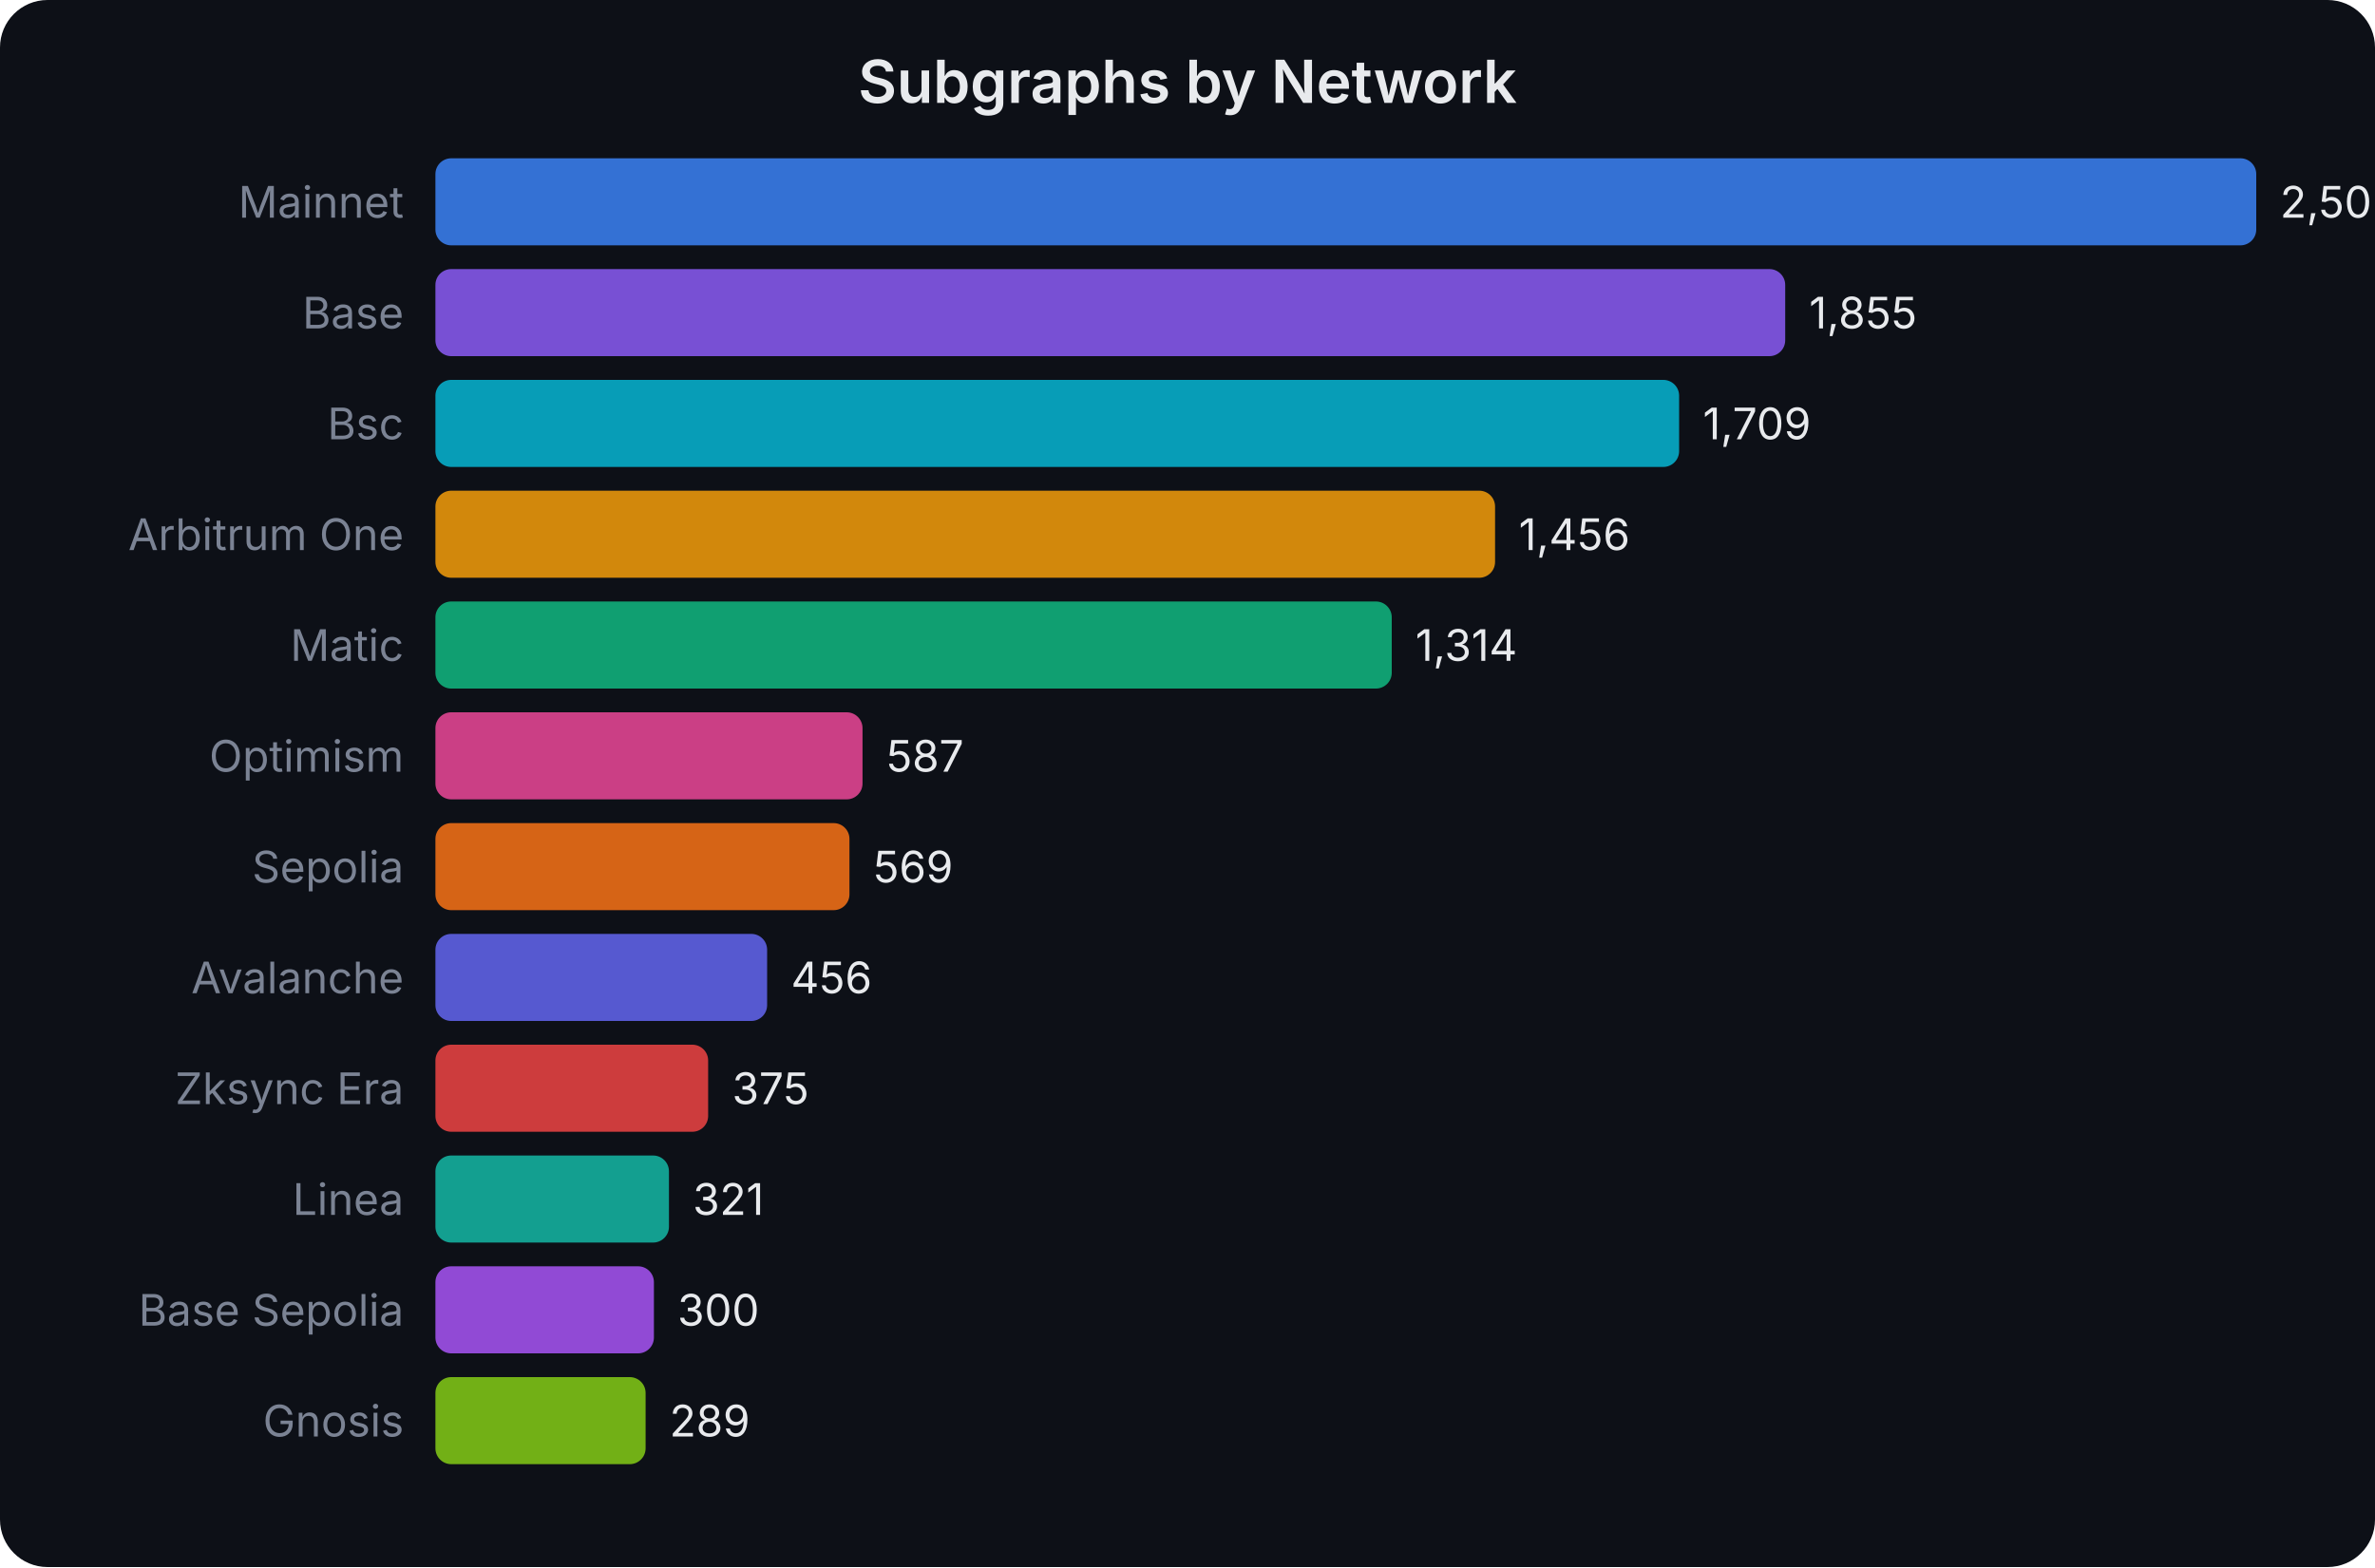
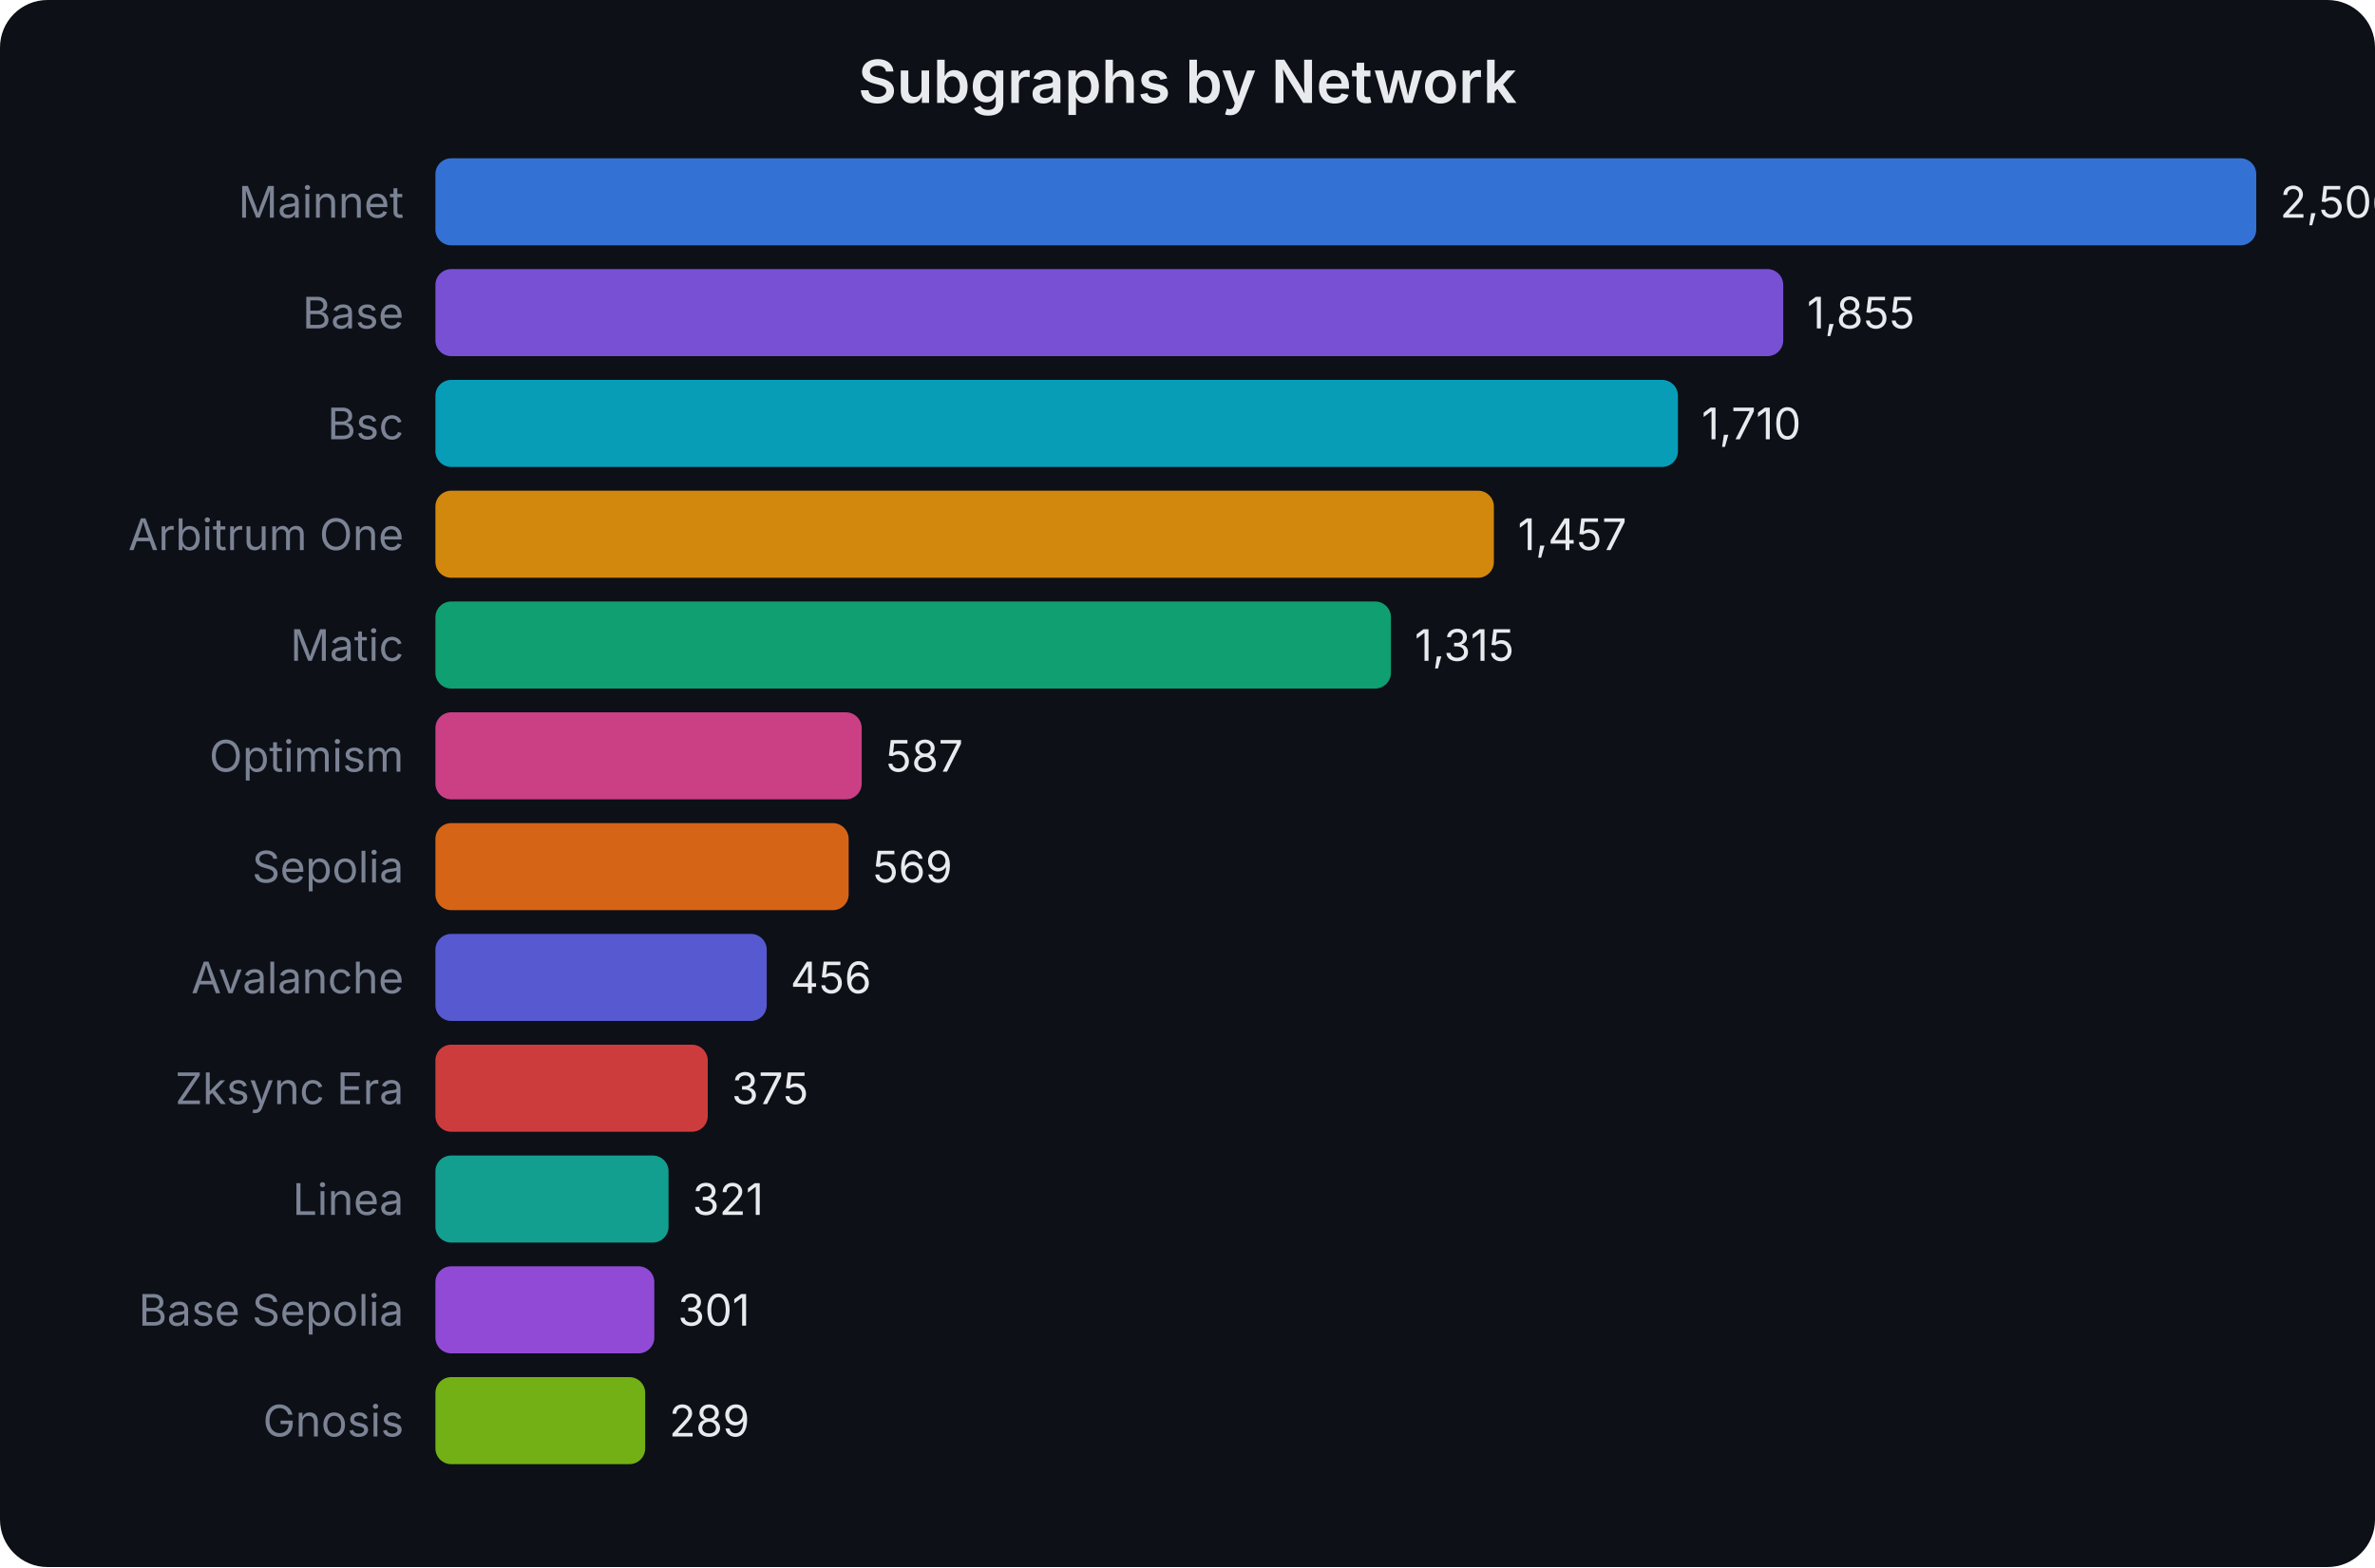
<svg xmlns="http://www.w3.org/2000/svg" width="600" height="396" viewBox="0 0 600 396" font-family="system-ui,-apple-system,sans-serif">
  <rect width="600" height="396" fill="#0d1017" rx="12" />
  <text x="300.0" y="26" text-anchor="middle" fill="#e8eaed" font-size="15" font-weight="600">Subgraphs by Network</text>
  <text x="102" y="55.0" text-anchor="end" fill="#7b8394" font-size="11">Mainnet</text>
  <rect x="110" y="40" width="460.0" height="22" rx="4" fill="#3b82f6" opacity="0.85" />
-   <text x="576.0" y="55.0" fill="#e8eaed" font-size="11">2,502</text>
+   <text x="576.0" y="55.0" fill="#e8eaed" font-size="11">2,506</text>
  <text x="102" y="83.0" text-anchor="end" fill="#7b8394" font-size="11">Base</text>
-   <rect x="110" y="68" width="341.0" height="22" rx="4" fill="#8b5cf6" opacity="0.85" />
-   <text x="457.047" y="83.0" fill="#e8eaed" font-size="11">1,855</text>
+   <rect x="110" y="68" width="340.5" height="22" rx="4" fill="#8b5cf6" opacity="0.85" />
+   <text x="456.503" y="83.0" fill="#e8eaed" font-size="11">1,855</text>
  <text x="102" y="111.0" text-anchor="end" fill="#7b8394" font-size="11">Bsc</text>
-   <rect x="110" y="96" width="314.2" height="22" rx="4" fill="#06b6d4" opacity="0.85" />
-   <text x="430.205" y="111.0" fill="#e8eaed" font-size="11">1,709</text>
+   <rect x="110" y="96" width="313.9" height="22" rx="4" fill="#06b6d4" opacity="0.85" />
+   <text x="429.887" y="111.0" fill="#e8eaed" font-size="11">1,710</text>
  <text x="102" y="139.0" text-anchor="end" fill="#7b8394" font-size="11">Arbitrum One</text>
-   <rect x="110" y="124" width="267.7" height="22" rx="4" fill="#f59e0b" opacity="0.85" />
-   <text x="383.69" y="139.0" fill="#e8eaed" font-size="11">1,456</text>
+   <rect x="110" y="124" width="267.4" height="22" rx="4" fill="#f59e0b" opacity="0.85" />
+   <text x="383.446" y="139.0" fill="#e8eaed" font-size="11">1,457</text>
  <text x="102" y="167.0" text-anchor="end" fill="#7b8394" font-size="11">Matic</text>
-   <rect x="110" y="152" width="241.6" height="22" rx="4" fill="#10b981" opacity="0.85" />
-   <text x="357.583" y="167.0" fill="#e8eaed" font-size="11">1,314</text>
+   <rect x="110" y="152" width="241.4" height="22" rx="4" fill="#10b981" opacity="0.85" />
+   <text x="357.381" y="167.0" fill="#e8eaed" font-size="11">1,315</text>
  <text x="102" y="195.0" text-anchor="end" fill="#7b8394" font-size="11">Optimism</text>
-   <rect x="110" y="180" width="107.9" height="22" rx="4" fill="#ec4899" opacity="0.85" />
-   <text x="223.922" y="195.0" fill="#e8eaed" font-size="11">587</text>
+   <rect x="110" y="180" width="107.7" height="22" rx="4" fill="#ec4899" opacity="0.85" />
+   <text x="223.749" y="195.0" fill="#e8eaed" font-size="11">587</text>
  <text x="102" y="223.0" text-anchor="end" fill="#7b8394" font-size="11">Sepolia</text>
-   <rect x="110" y="208" width="104.6" height="22" rx="4" fill="#f97316" opacity="0.85" />
-   <text x="220.612" y="223.0" fill="#e8eaed" font-size="11">569</text>
+   <rect x="110" y="208" width="104.4" height="22" rx="4" fill="#f97316" opacity="0.85" />
+   <text x="220.445" y="223.0" fill="#e8eaed" font-size="11">569</text>
  <text x="102" y="251.0" text-anchor="end" fill="#7b8394" font-size="11">Avalanche</text>
-   <rect x="110" y="236" width="83.8" height="22" rx="4" fill="#6366f1" opacity="0.85" />
-   <text x="199.837" y="251.0" fill="#e8eaed" font-size="11">456</text>
+   <rect x="110" y="236" width="83.7" height="22" rx="4" fill="#6366f1" opacity="0.85" />
+   <text x="199.703" y="251.0" fill="#e8eaed" font-size="11">456</text>
  <text x="102" y="279.0" text-anchor="end" fill="#7b8394" font-size="11">Zksync Era</text>
-   <rect x="110" y="264" width="68.9" height="22" rx="4" fill="#ef4444" opacity="0.85" />
-   <text x="184.945" y="279.0" fill="#e8eaed" font-size="11">375</text>
+   <rect x="110" y="264" width="68.8" height="22" rx="4" fill="#ef4444" opacity="0.85" />
+   <text x="184.835" y="279.0" fill="#e8eaed" font-size="11">375</text>
  <text x="102" y="307.0" text-anchor="end" fill="#7b8394" font-size="11">Linea</text>
-   <rect x="110" y="292" width="59.0" height="22" rx="4" fill="#14b8a6" opacity="0.85" />
-   <text x="175.017" y="307.0" fill="#e8eaed" font-size="11">321</text>
+   <rect x="110" y="292" width="58.9" height="22" rx="4" fill="#14b8a6" opacity="0.85" />
+   <text x="174.923" y="307.0" fill="#e8eaed" font-size="11">321</text>
  <text x="102" y="335.0" text-anchor="end" fill="#7b8394" font-size="11">Base Sepolia</text>
-   <rect x="110" y="320" width="55.2" height="22" rx="4" fill="#a855f7" opacity="0.85" />
-   <text x="171.156" y="335.0" fill="#e8eaed" font-size="11">300</text>
+   <rect x="110" y="320" width="55.3" height="22" rx="4" fill="#a855f7" opacity="0.85" />
+   <text x="171.251" y="335.0" fill="#e8eaed" font-size="11">301</text>
  <text x="102" y="363.0" text-anchor="end" fill="#7b8394" font-size="11">Gnosis</text>
-   <rect x="110" y="348" width="53.1" height="22" rx="4" fill="#84cc16" opacity="0.85" />
-   <text x="169.133" y="363.0" fill="#e8eaed" font-size="11">289</text>
+   <rect x="110" y="348" width="53.0" height="22" rx="4" fill="#84cc16" opacity="0.85" />
+   <text x="169.049" y="363.0" fill="#e8eaed" font-size="11">289</text>
</svg>
